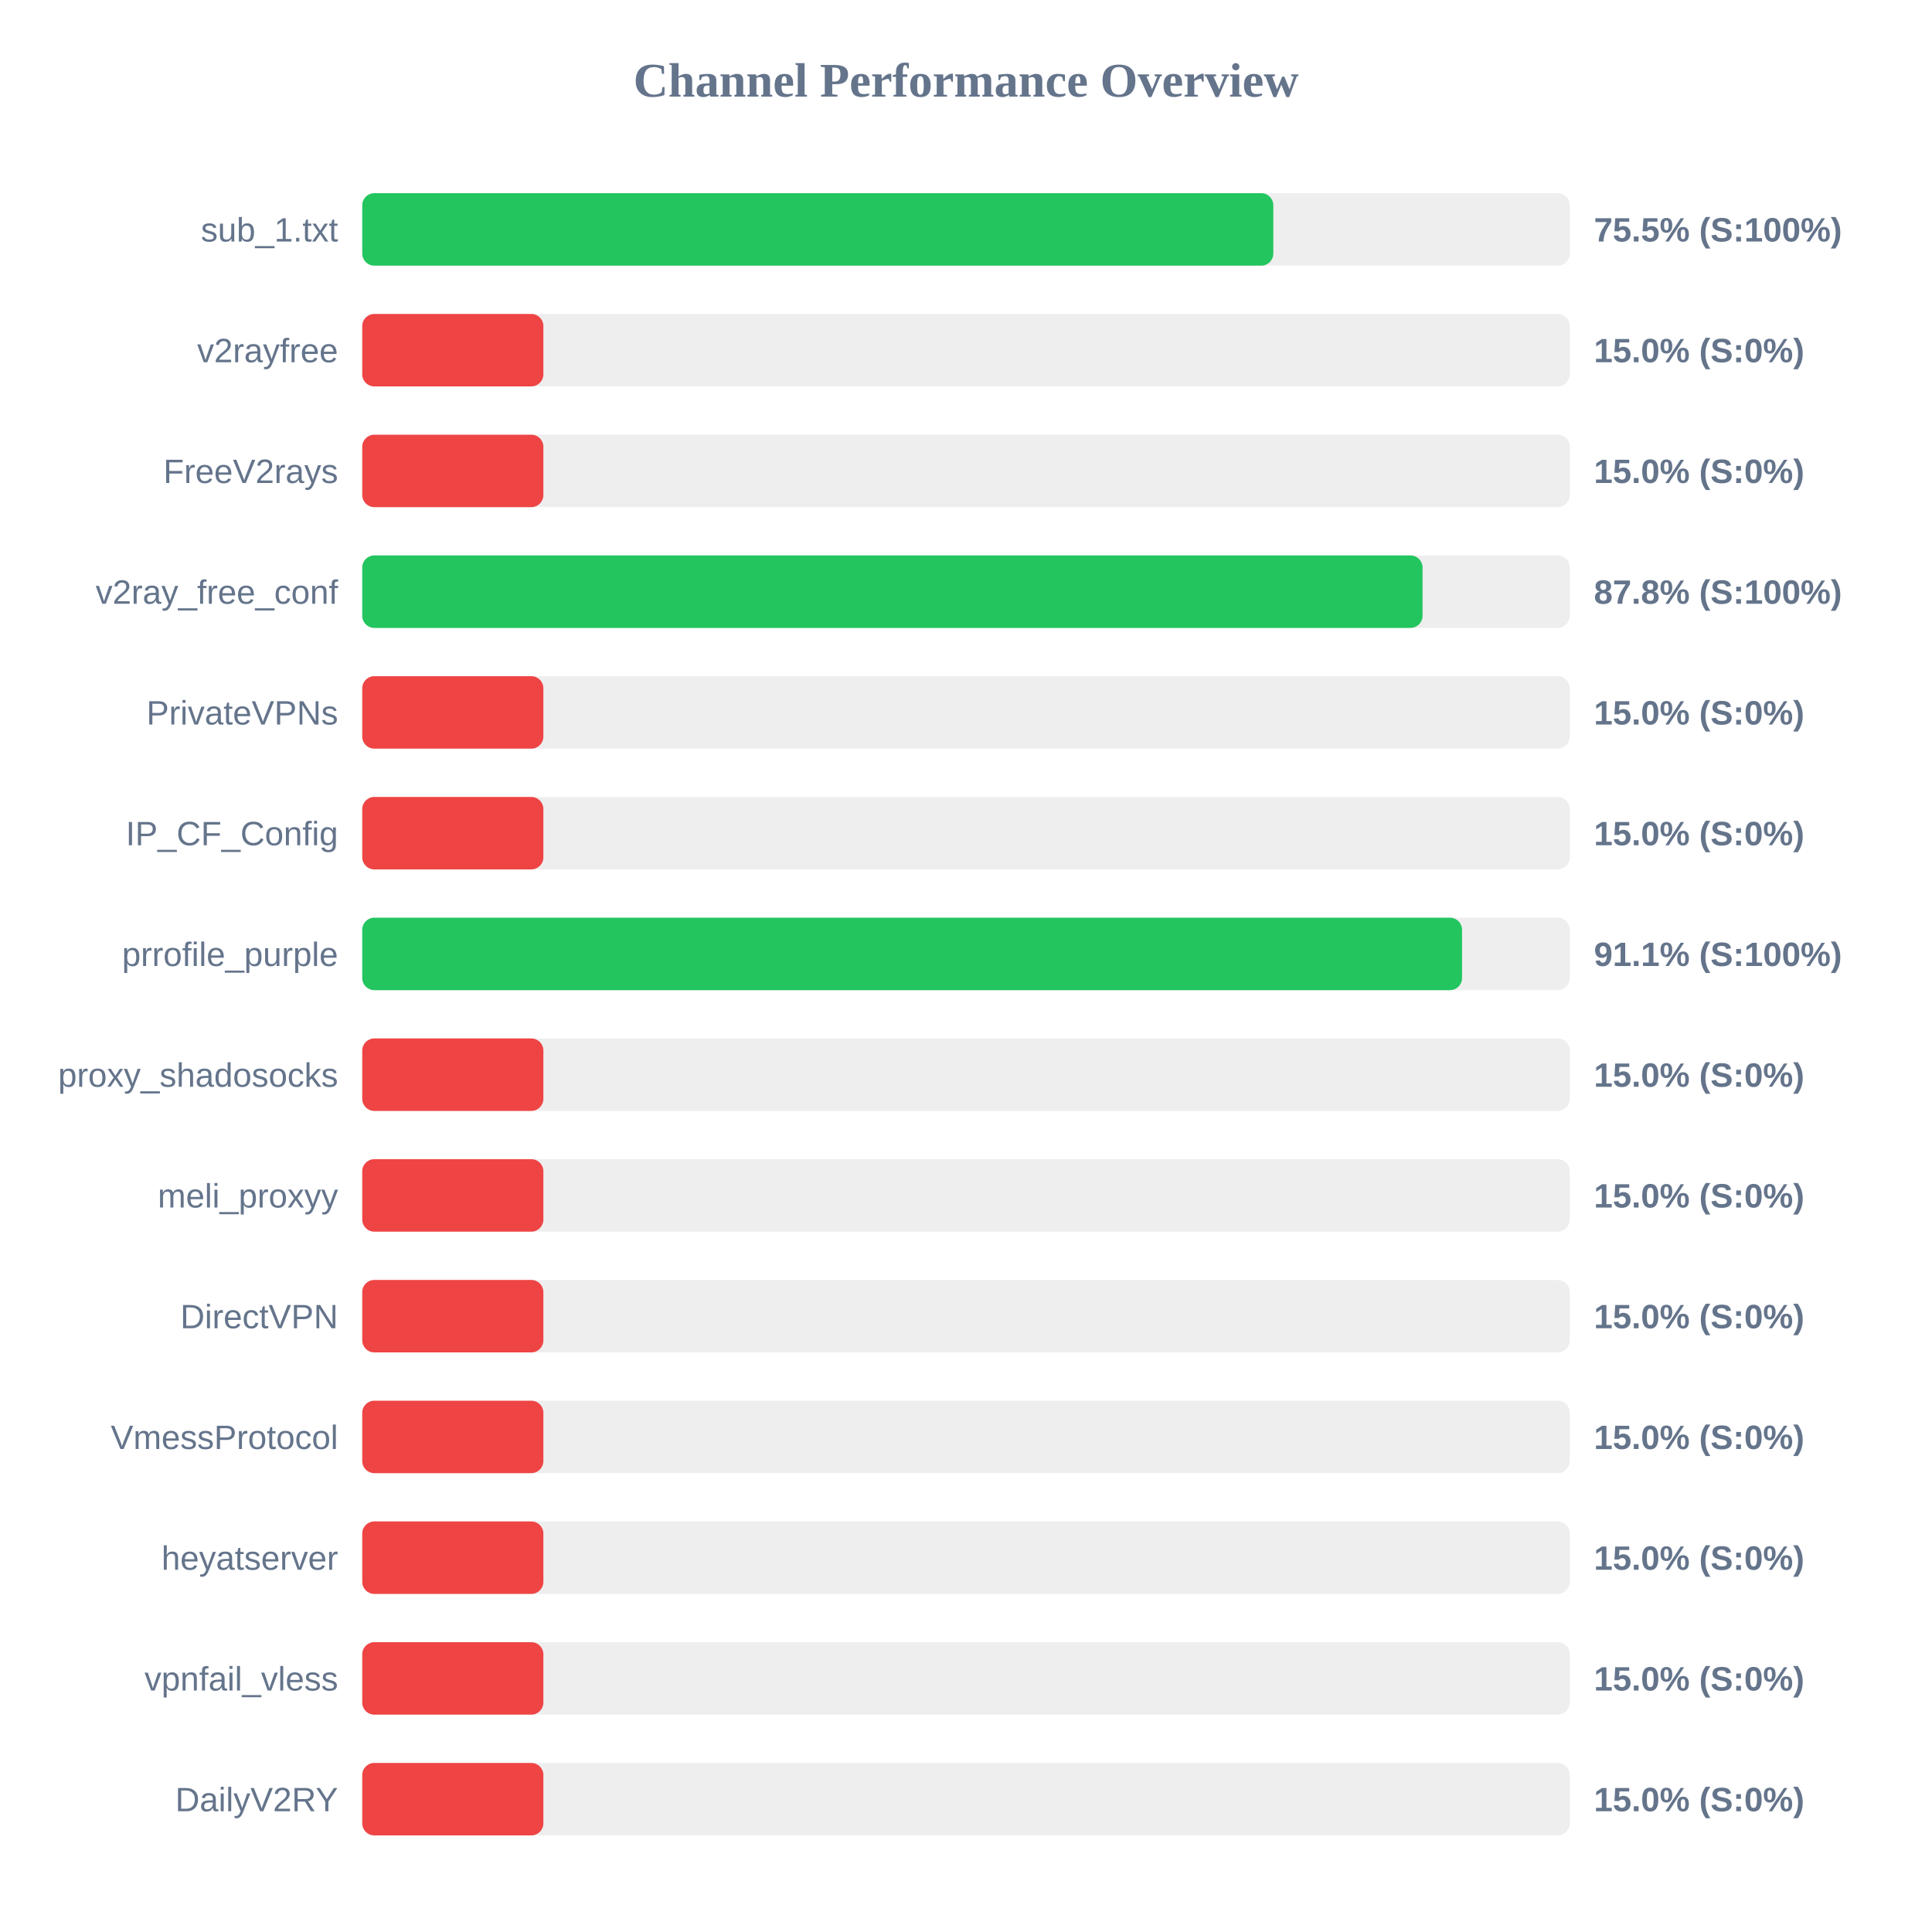
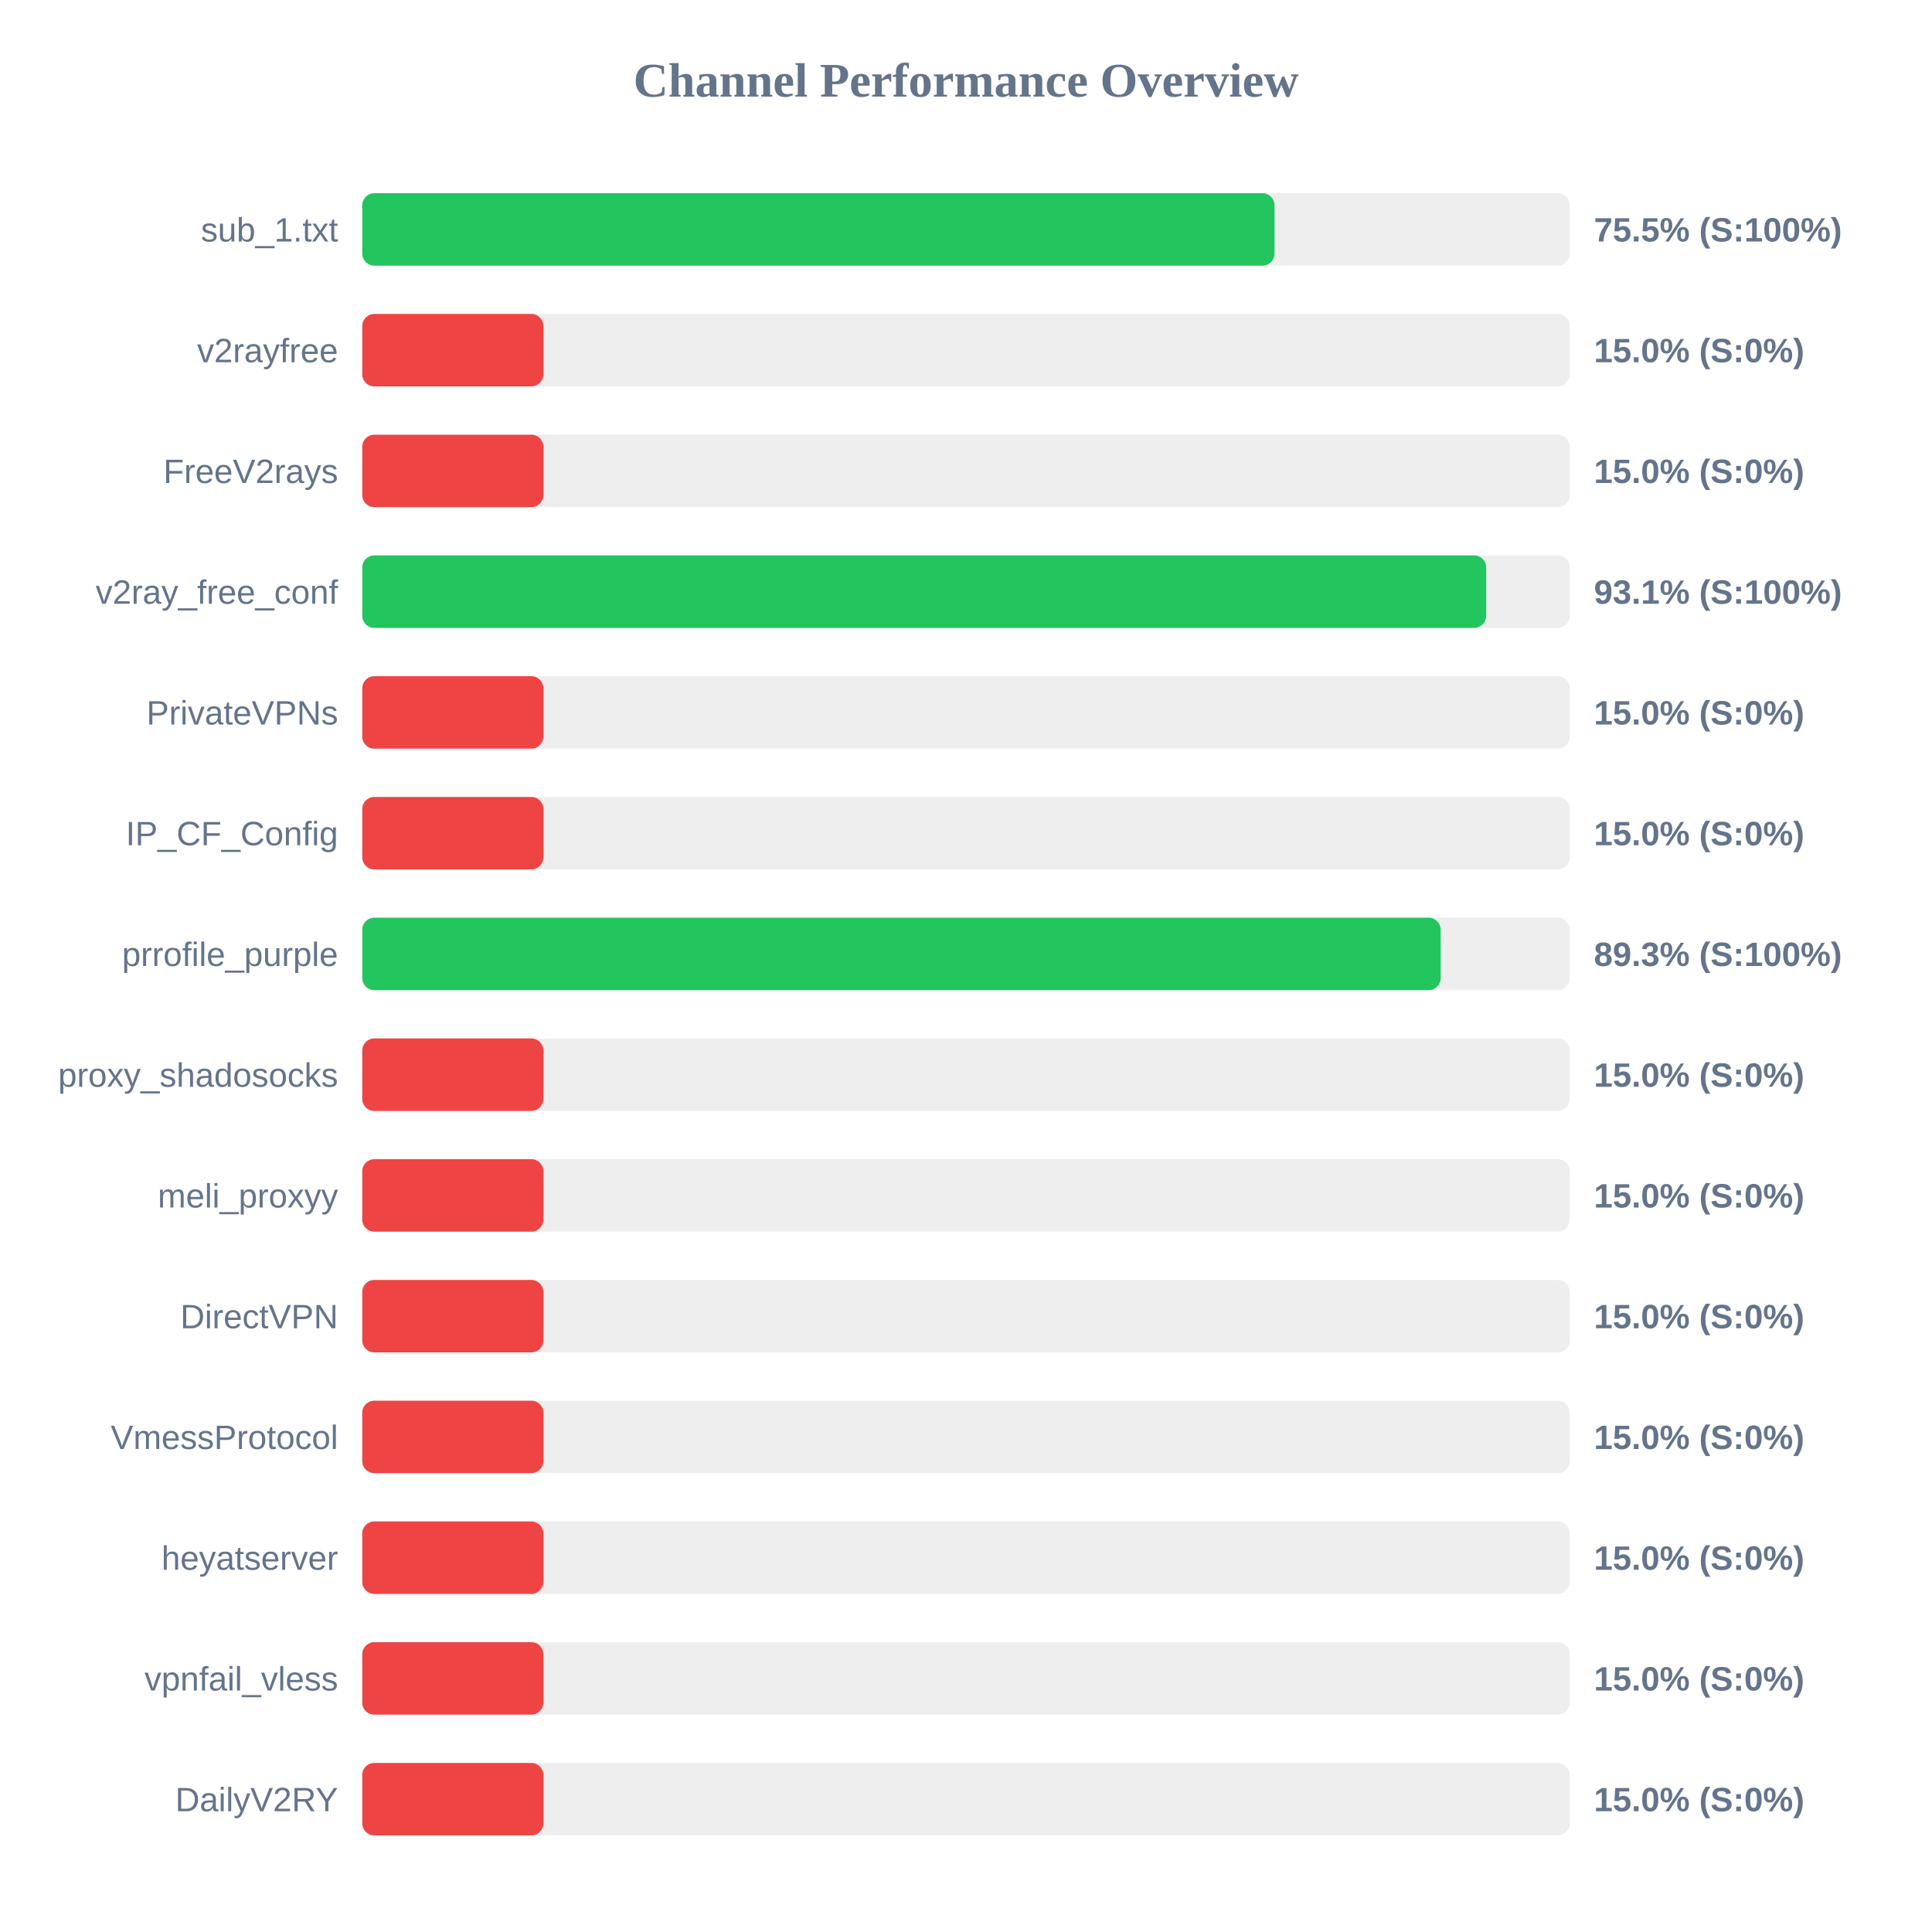
<svg xmlns="http://www.w3.org/2000/svg" width="800" height="800" version="1.1">
  <style>
        .row { font: 14px Arial; fill: #64748b; }
        .score { font: bold 14px Arial; fill: #64748b; }
    </style>
  <text x="400" y="40" text-anchor="middle" font-size="20px" font-weight="bold" fill="#64748b">Channel Performance Overview</text>
  <rect x="150" y="80" width="500" height="30" fill="#eee" rx="5" />
-   <rect x="150" y="80" width="377.25" height="30" fill="#22c55e" rx="5" />
+   <rect x="150" y="80" width="377.75" height="30" fill="#22c55e" rx="5" />
  <text x="140" y="100" text-anchor="end" class="row">sub_1.txt</text>
  <text x="660" y="100" text-anchor="start" class="score">75.5% (S:100%)</text>
  <rect x="150" y="130" width="500" height="30" fill="#eee" rx="5" />
  <rect x="150" y="130" width="75.0" height="30" fill="#ef4444" rx="5" />
  <text x="140" y="150" text-anchor="end" class="row">v2rayfree</text>
  <text x="660" y="150" text-anchor="start" class="score">15.0% (S:0%)</text>
  <rect x="150" y="180" width="500" height="30" fill="#eee" rx="5" />
  <rect x="150" y="180" width="75.0" height="30" fill="#ef4444" rx="5" />
  <text x="140" y="200" text-anchor="end" class="row">FreeV2rays</text>
  <text x="660" y="200" text-anchor="start" class="score">15.0% (S:0%)</text>
  <rect x="150" y="230" width="500" height="30" fill="#eee" rx="5" />
-   <rect x="150" y="230" width="439.05" height="30" fill="#22c55e" rx="5" />
+   <rect x="150" y="230" width="465.4" height="30" fill="#22c55e" rx="5" />
  <text x="140" y="250" text-anchor="end" class="row">v2ray_free_conf</text>
-   <text x="660" y="250" text-anchor="start" class="score">87.8% (S:100%)</text>
+   <text x="660" y="250" text-anchor="start" class="score">93.1% (S:100%)</text>
  <rect x="150" y="280" width="500" height="30" fill="#eee" rx="5" />
  <rect x="150" y="280" width="75.0" height="30" fill="#ef4444" rx="5" />
  <text x="140" y="300" text-anchor="end" class="row">PrivateVPNs</text>
  <text x="660" y="300" text-anchor="start" class="score">15.0% (S:0%)</text>
  <rect x="150" y="330" width="500" height="30" fill="#eee" rx="5" />
  <rect x="150" y="330" width="75.0" height="30" fill="#ef4444" rx="5" />
  <text x="140" y="350" text-anchor="end" class="row">IP_CF_Config</text>
  <text x="660" y="350" text-anchor="start" class="score">15.0% (S:0%)</text>
  <rect x="150" y="380" width="500" height="30" fill="#eee" rx="5" />
-   <rect x="150" y="380" width="455.4" height="30" fill="#22c55e" rx="5" />
+   <rect x="150" y="380" width="446.55" height="30" fill="#22c55e" rx="5" />
  <text x="140" y="400" text-anchor="end" class="row">prrofile_purple</text>
-   <text x="660" y="400" text-anchor="start" class="score">91.1% (S:100%)</text>
+   <text x="660" y="400" text-anchor="start" class="score">89.3% (S:100%)</text>
  <rect x="150" y="430" width="500" height="30" fill="#eee" rx="5" />
  <rect x="150" y="430" width="75.0" height="30" fill="#ef4444" rx="5" />
  <text x="140" y="450" text-anchor="end" class="row">proxy_shadosocks</text>
  <text x="660" y="450" text-anchor="start" class="score">15.0% (S:0%)</text>
  <rect x="150" y="480" width="500" height="30" fill="#eee" rx="5" />
  <rect x="150" y="480" width="75.0" height="30" fill="#ef4444" rx="5" />
  <text x="140" y="500" text-anchor="end" class="row">meli_proxyy</text>
  <text x="660" y="500" text-anchor="start" class="score">15.0% (S:0%)</text>
  <rect x="150" y="530" width="500" height="30" fill="#eee" rx="5" />
  <rect x="150" y="530" width="75.0" height="30" fill="#ef4444" rx="5" />
  <text x="140" y="550" text-anchor="end" class="row">DirectVPN</text>
  <text x="660" y="550" text-anchor="start" class="score">15.0% (S:0%)</text>
  <rect x="150" y="580" width="500" height="30" fill="#eee" rx="5" />
  <rect x="150" y="580" width="75.0" height="30" fill="#ef4444" rx="5" />
  <text x="140" y="600" text-anchor="end" class="row">VmessProtocol</text>
  <text x="660" y="600" text-anchor="start" class="score">15.0% (S:0%)</text>
  <rect x="150" y="630" width="500" height="30" fill="#eee" rx="5" />
  <rect x="150" y="630" width="75.0" height="30" fill="#ef4444" rx="5" />
  <text x="140" y="650" text-anchor="end" class="row">heyatserver</text>
  <text x="660" y="650" text-anchor="start" class="score">15.0% (S:0%)</text>
  <rect x="150" y="680" width="500" height="30" fill="#eee" rx="5" />
  <rect x="150" y="680" width="75.0" height="30" fill="#ef4444" rx="5" />
  <text x="140" y="700" text-anchor="end" class="row">vpnfail_vless</text>
  <text x="660" y="700" text-anchor="start" class="score">15.0% (S:0%)</text>
  <rect x="150" y="730" width="500" height="30" fill="#eee" rx="5" />
  <rect x="150" y="730" width="75.0" height="30" fill="#ef4444" rx="5" />
  <text x="140" y="750" text-anchor="end" class="row">DailyV2RY</text>
  <text x="660" y="750" text-anchor="start" class="score">15.0% (S:0%)</text>
</svg>
